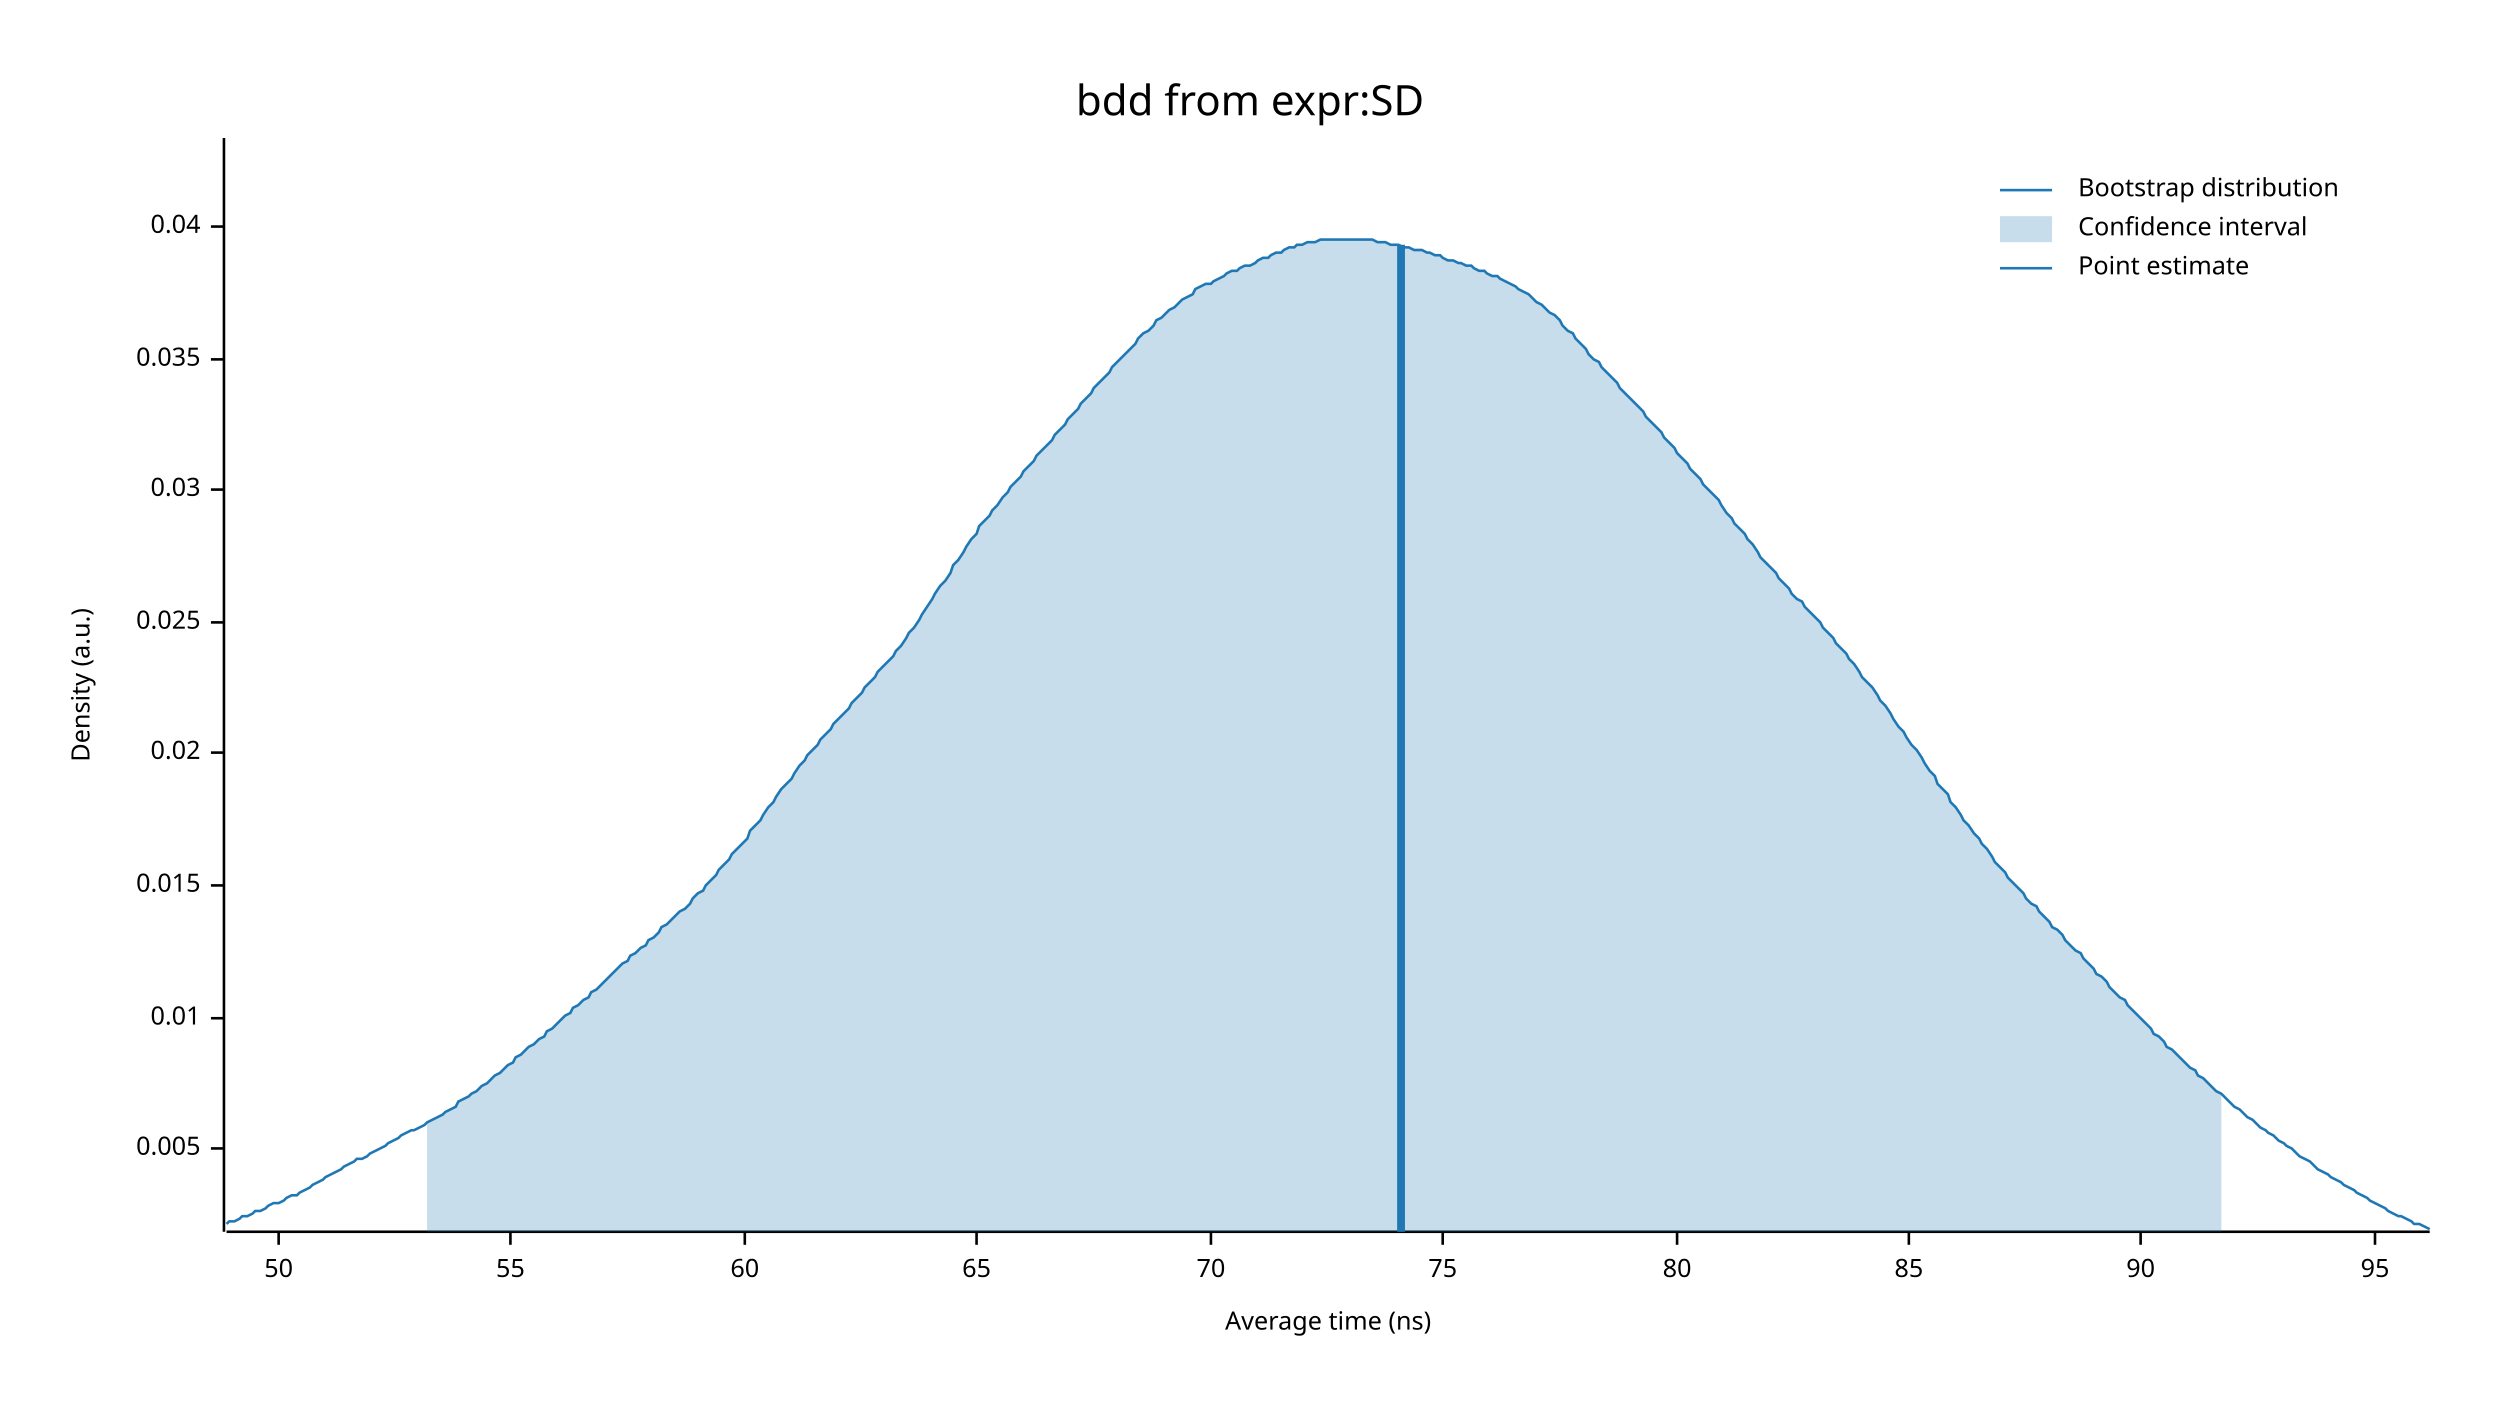
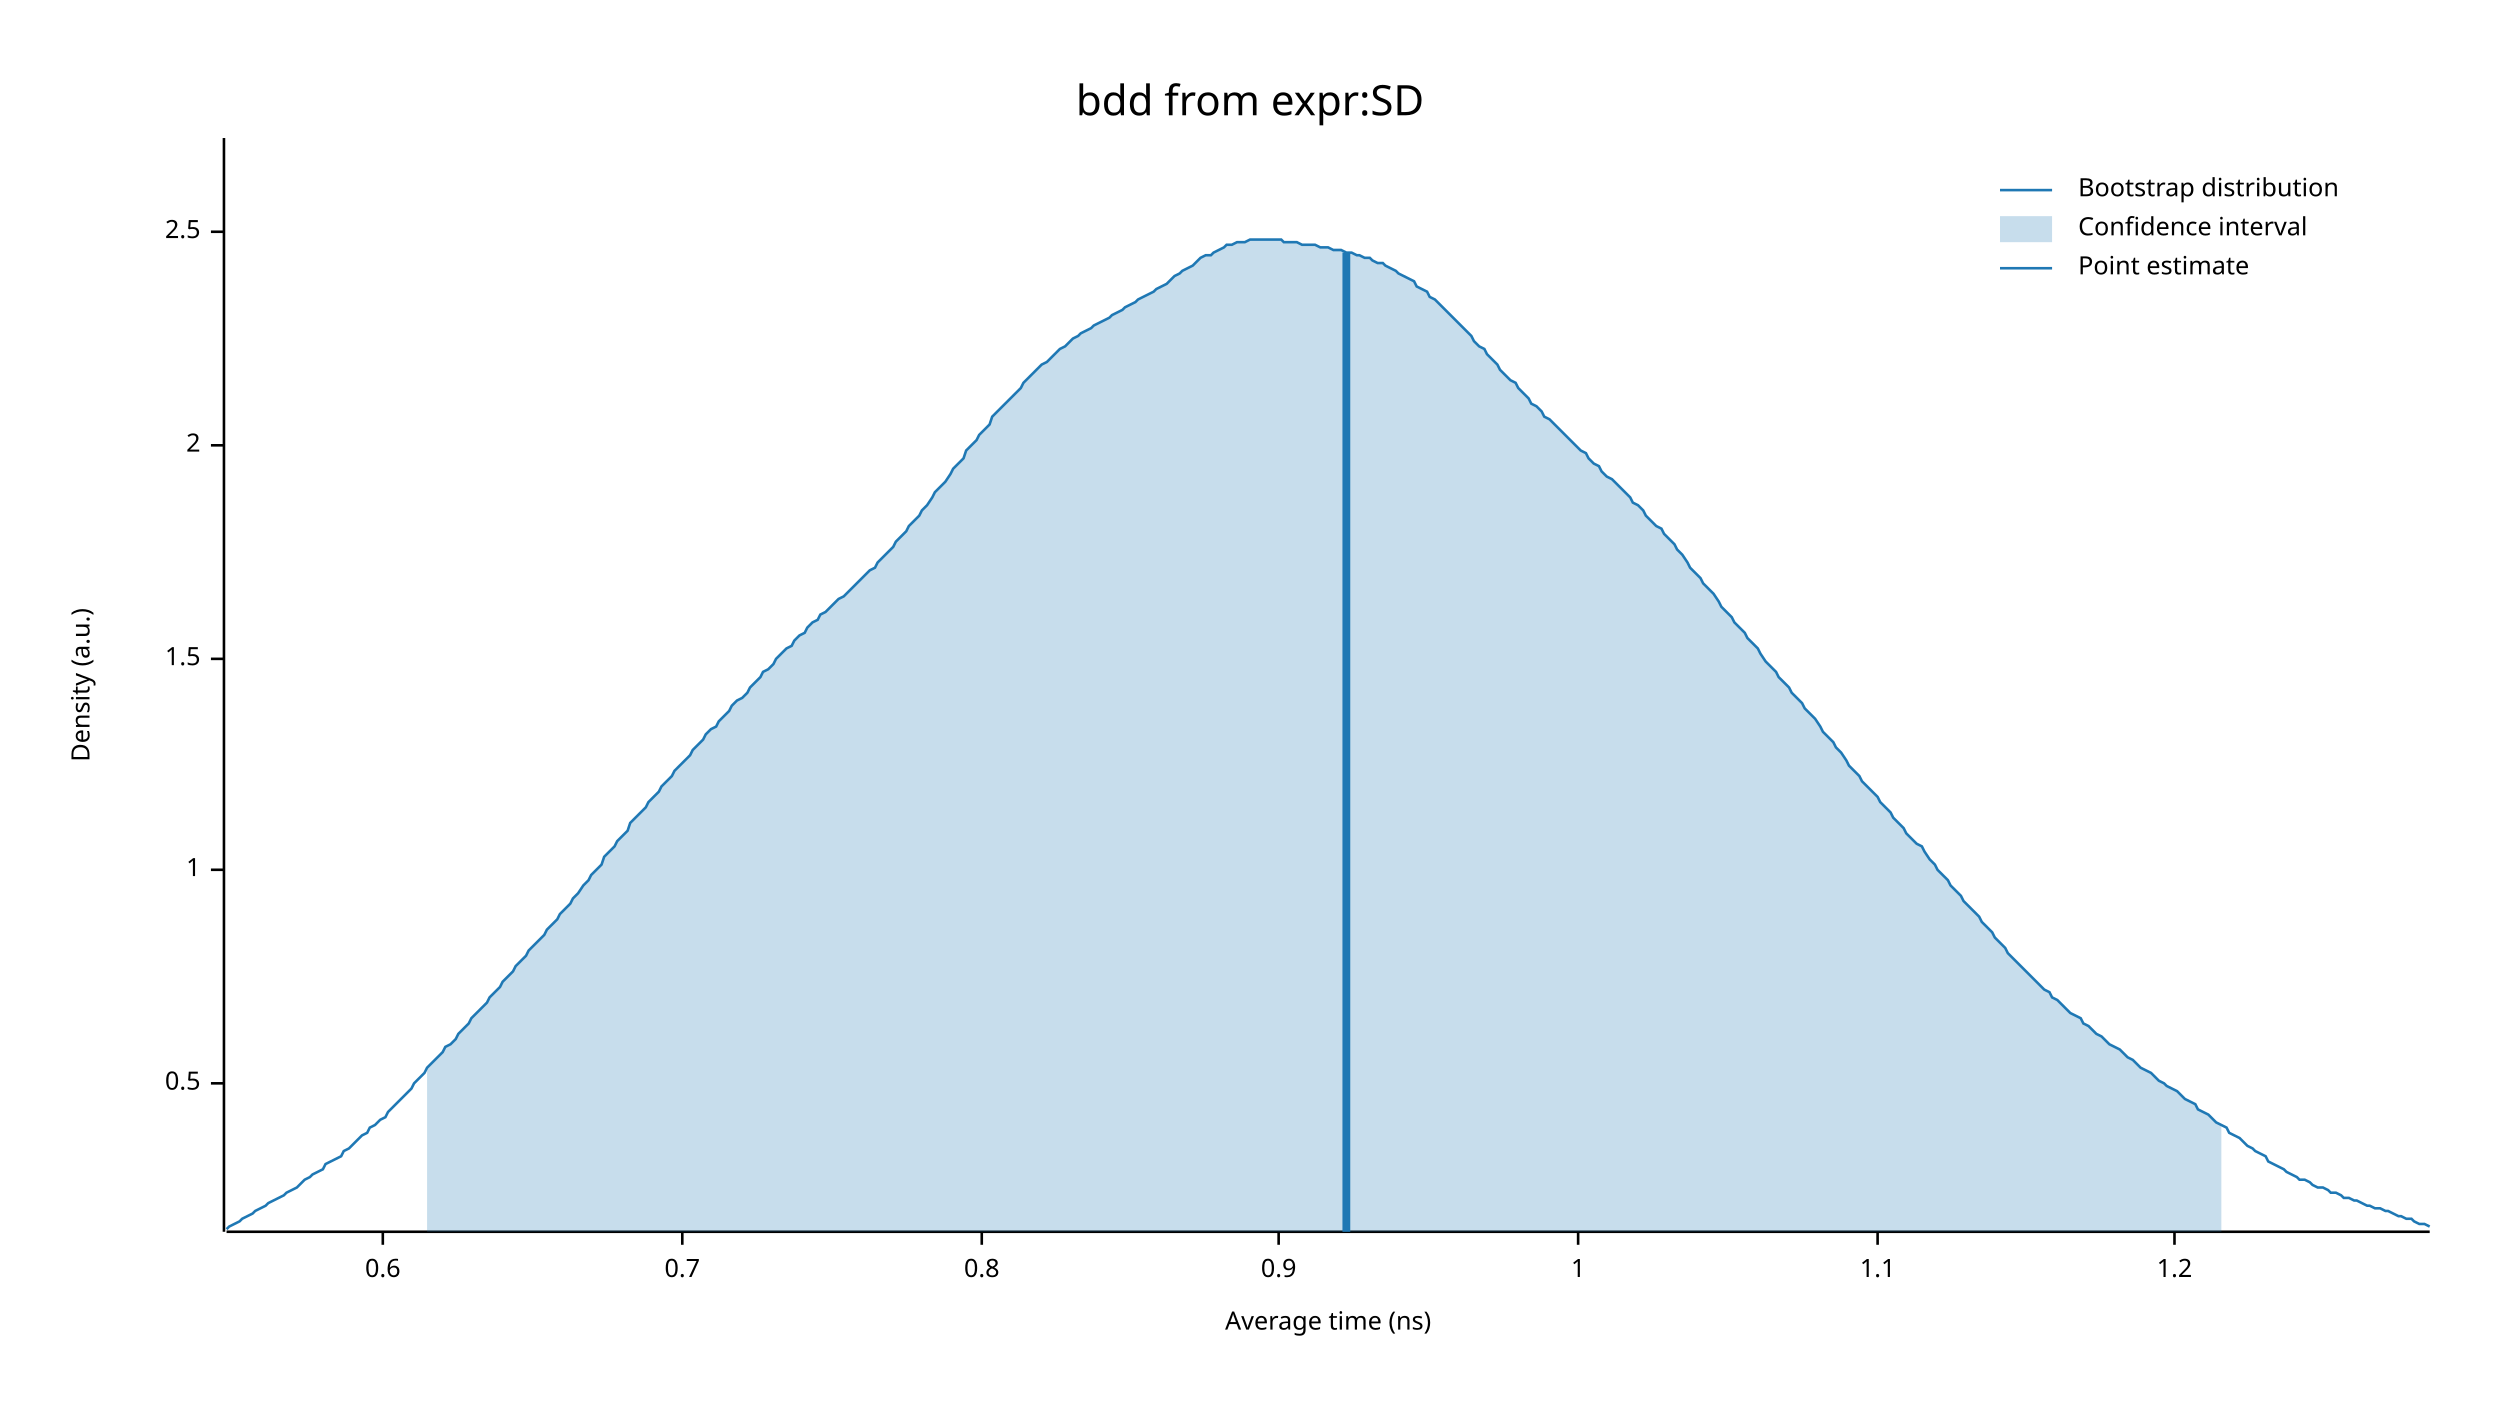
<svg xmlns="http://www.w3.org/2000/svg" width="960" height="540" viewBox="0 0 960 540">
  <text x="480" y="32" dy="0.76em" text-anchor="middle" font-family="sans-serif" font-size="16.129" opacity="1" fill="#000000">
bdd from expr:SD
</text>
  <text x="27" y="263" dy="0.76em" text-anchor="middle" font-family="sans-serif" font-size="9.677" opacity="1" fill="#000000" transform="rotate(270, 27, 263)">
Density (a.u.)
</text>
  <text x="510" y="513" dy="-0.5ex" text-anchor="middle" font-family="sans-serif" font-size="9.677" opacity="1" fill="#000000">
Average time (ns)
</text>
  <polyline fill="none" opacity="1" stroke="#000000" stroke-width="1" points="86,53 86,473 " />
-   <text x="77" y="441" dy="0.5ex" text-anchor="end" font-family="sans-serif" font-size="9.677" opacity="1" fill="#000000">
- 0.005
+   <text x="77" y="416" dy="0.5ex" text-anchor="end" font-family="sans-serif" font-size="9.677" opacity="1" fill="#000000">
+ 0.5
</text>
-   <polyline fill="none" opacity="1" stroke="#000000" stroke-width="1" points="81,441 86,441 " />
-   <text x="77" y="391" dy="0.5ex" text-anchor="end" font-family="sans-serif" font-size="9.677" opacity="1" fill="#000000">
- 0.01
+   <polyline fill="none" opacity="1" stroke="#000000" stroke-width="1" points="81,416 86,416 " />
+   <text x="77" y="334" dy="0.5ex" text-anchor="end" font-family="sans-serif" font-size="9.677" opacity="1" fill="#000000">
+ 1
</text>
-   <polyline fill="none" opacity="1" stroke="#000000" stroke-width="1" points="81,391 86,391 " />
-   <text x="77" y="340" dy="0.5ex" text-anchor="end" font-family="sans-serif" font-size="9.677" opacity="1" fill="#000000">
- 0.015
+   <polyline fill="none" opacity="1" stroke="#000000" stroke-width="1" points="81,334 86,334 " />
+   <text x="77" y="253" dy="0.5ex" text-anchor="end" font-family="sans-serif" font-size="9.677" opacity="1" fill="#000000">
+ 1.5
</text>
-   <polyline fill="none" opacity="1" stroke="#000000" stroke-width="1" points="81,340 86,340 " />
-   <text x="77" y="289" dy="0.5ex" text-anchor="end" font-family="sans-serif" font-size="9.677" opacity="1" fill="#000000">
- 0.02
+   <polyline fill="none" opacity="1" stroke="#000000" stroke-width="1" points="81,253 86,253 " />
+   <text x="77" y="171" dy="0.5ex" text-anchor="end" font-family="sans-serif" font-size="9.677" opacity="1" fill="#000000">
+ 2
</text>
-   <polyline fill="none" opacity="1" stroke="#000000" stroke-width="1" points="81,289 86,289 " />
-   <text x="77" y="239" dy="0.5ex" text-anchor="end" font-family="sans-serif" font-size="9.677" opacity="1" fill="#000000">
- 0.025
+   <polyline fill="none" opacity="1" stroke="#000000" stroke-width="1" points="81,171 86,171 " />
+   <text x="77" y="89" dy="0.5ex" text-anchor="end" font-family="sans-serif" font-size="9.677" opacity="1" fill="#000000">
+ 2.5
</text>
-   <polyline fill="none" opacity="1" stroke="#000000" stroke-width="1" points="81,239 86,239 " />
-   <text x="77" y="188" dy="0.5ex" text-anchor="end" font-family="sans-serif" font-size="9.677" opacity="1" fill="#000000">
- 0.03
+   <polyline fill="none" opacity="1" stroke="#000000" stroke-width="1" points="81,89 86,89 " />
+   <polyline fill="none" opacity="1" stroke="#000000" stroke-width="1" points="87,473 933,473 " />
+   <text x="147" y="483" dy="0.76em" text-anchor="middle" font-family="sans-serif" font-size="9.677" opacity="1" fill="#000000">
+ 0.6
</text>
-   <polyline fill="none" opacity="1" stroke="#000000" stroke-width="1" points="81,188 86,188 " />
-   <text x="77" y="138" dy="0.5ex" text-anchor="end" font-family="sans-serif" font-size="9.677" opacity="1" fill="#000000">
- 0.035
+   <polyline fill="none" opacity="1" stroke="#000000" stroke-width="1" points="147,473 147,478 " />
+   <text x="262" y="483" dy="0.76em" text-anchor="middle" font-family="sans-serif" font-size="9.677" opacity="1" fill="#000000">
+ 0.7
</text>
-   <polyline fill="none" opacity="1" stroke="#000000" stroke-width="1" points="81,138 86,138 " />
-   <text x="77" y="87" dy="0.5ex" text-anchor="end" font-family="sans-serif" font-size="9.677" opacity="1" fill="#000000">
- 0.04
+   <polyline fill="none" opacity="1" stroke="#000000" stroke-width="1" points="262,473 262,478 " />
+   <text x="377" y="483" dy="0.76em" text-anchor="middle" font-family="sans-serif" font-size="9.677" opacity="1" fill="#000000">
+ 0.8
</text>
-   <polyline fill="none" opacity="1" stroke="#000000" stroke-width="1" points="81,87 86,87 " />
-   <polyline fill="none" opacity="1" stroke="#000000" stroke-width="1" points="87,473 933,473 " />
-   <text x="107" y="483" dy="0.76em" text-anchor="middle" font-family="sans-serif" font-size="9.677" opacity="1" fill="#000000">
- 50
+   <polyline fill="none" opacity="1" stroke="#000000" stroke-width="1" points="377,473 377,478 " />
+   <text x="491" y="483" dy="0.76em" text-anchor="middle" font-family="sans-serif" font-size="9.677" opacity="1" fill="#000000">
+ 0.9
</text>
-   <polyline fill="none" opacity="1" stroke="#000000" stroke-width="1" points="107,473 107,478 " />
-   <text x="196" y="483" dy="0.76em" text-anchor="middle" font-family="sans-serif" font-size="9.677" opacity="1" fill="#000000">
- 55
+   <polyline fill="none" opacity="1" stroke="#000000" stroke-width="1" points="491,473 491,478 " />
+   <text x="606" y="483" dy="0.76em" text-anchor="middle" font-family="sans-serif" font-size="9.677" opacity="1" fill="#000000">
+ 1
</text>
-   <polyline fill="none" opacity="1" stroke="#000000" stroke-width="1" points="196,473 196,478 " />
-   <text x="286" y="483" dy="0.76em" text-anchor="middle" font-family="sans-serif" font-size="9.677" opacity="1" fill="#000000">
- 60
+   <polyline fill="none" opacity="1" stroke="#000000" stroke-width="1" points="606,473 606,478 " />
+   <text x="721" y="483" dy="0.76em" text-anchor="middle" font-family="sans-serif" font-size="9.677" opacity="1" fill="#000000">
+ 1.1
</text>
-   <polyline fill="none" opacity="1" stroke="#000000" stroke-width="1" points="286,473 286,478 " />
-   <text x="375" y="483" dy="0.76em" text-anchor="middle" font-family="sans-serif" font-size="9.677" opacity="1" fill="#000000">
- 65
+   <polyline fill="none" opacity="1" stroke="#000000" stroke-width="1" points="721,473 721,478 " />
+   <text x="835" y="483" dy="0.76em" text-anchor="middle" font-family="sans-serif" font-size="9.677" opacity="1" fill="#000000">
+ 1.2
</text>
-   <polyline fill="none" opacity="1" stroke="#000000" stroke-width="1" points="375,473 375,478 " />
-   <text x="465" y="483" dy="0.76em" text-anchor="middle" font-family="sans-serif" font-size="9.677" opacity="1" fill="#000000">
- 70
- </text>
-   <polyline fill="none" opacity="1" stroke="#000000" stroke-width="1" points="465,473 465,478 " />
-   <text x="554" y="483" dy="0.76em" text-anchor="middle" font-family="sans-serif" font-size="9.677" opacity="1" fill="#000000">
- 75
- </text>
-   <polyline fill="none" opacity="1" stroke="#000000" stroke-width="1" points="554,473 554,478 " />
-   <text x="644" y="483" dy="0.76em" text-anchor="middle" font-family="sans-serif" font-size="9.677" opacity="1" fill="#000000">
- 80
- </text>
-   <polyline fill="none" opacity="1" stroke="#000000" stroke-width="1" points="644,473 644,478 " />
-   <text x="733" y="483" dy="0.76em" text-anchor="middle" font-family="sans-serif" font-size="9.677" opacity="1" fill="#000000">
- 85
- </text>
-   <polyline fill="none" opacity="1" stroke="#000000" stroke-width="1" points="733,473 733,478 " />
-   <text x="822" y="483" dy="0.76em" text-anchor="middle" font-family="sans-serif" font-size="9.677" opacity="1" fill="#000000">
- 90
- </text>
-   <polyline fill="none" opacity="1" stroke="#000000" stroke-width="1" points="822,473 822,478 " />
-   <text x="912" y="483" dy="0.76em" text-anchor="middle" font-family="sans-serif" font-size="9.677" opacity="1" fill="#000000">
- 95
- </text>
-   <polyline fill="none" opacity="1" stroke="#000000" stroke-width="1" points="912,473 912,478 " />
-   <polyline fill="none" opacity="1" stroke="#1F78B4" stroke-width="1" points="87,470 88,469 90,469 92,468 93,467 95,467 97,466 98,465 100,465 102,464 103,463 105,462 107,462 109,461 110,460 112,459 114,459 115,458 117,457 119,456 120,455 122,454 124,453 125,452 127,451 129,450 131,449 132,448 134,447 136,446 137,445 139,445 141,444 142,443 144,442 146,441 148,440 149,439 151,438 153,437 154,436 156,435 158,434 159,434 161,433 163,432 164,431 166,430 168,429 170,428 171,427 173,426 175,425 176,423 178,422 180,421 181,420 183,419 185,417 187,416 188,415 190,413 192,412 193,411 195,409 197,408 198,406 200,405 202,403 203,402 205,401 207,399 209,398 210,396 212,395 214,393 215,392 217,390 219,389 220,387 222,386 224,384 226,383 227,381 229,380 231,378 232,377 234,375 236,373 237,372 239,370 241,369 242,367 244,366 246,364 248,363 249,361 251,360 253,358 254,356 256,355 258,353 259,352 261,350 263,349 265,347 266,345 268,343 270,342 271,340 273,338 275,336 276,334 278,332 280,330 281,328 283,326 285,324 287,322 288,319 290,317 292,315 293,313 295,310 297,308 298,306 300,303 302,301 304,299 305,297 307,294 309,292 310,290 312,288 314,286 315,284 317,282 319,280 320,278 322,276 324,274 326,272 327,270 329,268 331,266 332,264 334,262 336,260 337,258 339,256 341,254 343,252 344,250 346,248 348,245 349,243 351,241 353,238 354,236 356,233 358,230 359,228 361,225 363,223 365,220 366,217 368,215 370,212 371,210 373,207 375,205 376,202 378,200 380,198 381,196 383,194 385,191 387,189 388,187 390,185 392,183 393,181 395,179 397,177 398,175 400,173 402,171 404,169 405,167 407,165 409,163 410,161 412,159 414,157 415,155 417,153 419,151 420,149 422,147 424,145 426,143 427,141 429,139 431,137 432,136 434,134 436,132 437,130 439,128 441,127 443,125 444,123 446,122 448,120 449,119 451,118 453,116 454,115 456,114 458,113 459,111 461,110 463,109 465,109 466,108 468,107 470,106 471,105 473,104 475,104 476,103 478,102 480,102 482,101 483,100 485,99 487,99 488,98 490,97 492,97 493,96 495,95 497,95 498,94 500,94 502,93 504,93 505,93 507,92 509,92 510,92 512,92 514,92 515,92 517,92 519,92 521,92 522,92 524,92 526,92 527,92 529,93 531,93 532,93 534,94 536,94 537,94 539,95 541,95 543,96 544,96 546,96 548,97 549,97 551,98 553,98 554,99 556,100 558,100 560,101 561,101 563,102 565,102 566,103 568,104 570,104 571,105 573,106 575,106 576,107 578,108 580,109 582,110 583,111 585,112 587,113 588,114 590,116 592,117 593,118 595,120 597,121 599,123 600,125 602,127 604,128 605,130 607,132 609,134 610,136 612,138 614,139 615,141 617,143 619,145 621,147 622,149 624,151 626,153 627,154 629,156 631,158 632,160 634,162 636,164 638,166 639,168 641,170 643,172 644,174 646,176 648,178 649,180 651,182 653,184 654,186 656,188 658,190 660,192 661,194 663,197 665,199 666,201 668,203 670,205 671,207 673,209 675,212 676,214 678,216 680,218 682,220 683,222 685,224 687,226 688,228 690,230 692,231 693,233 695,235 697,237 699,239 700,241 702,243 704,245 705,247 707,249 709,251 710,253 712,255 714,258 715,260 717,262 719,264 721,267 722,269 724,271 726,274 727,276 729,279 731,281 732,283 734,286 736,288 738,291 739,293 741,296 743,298 744,301 746,303 748,305 749,308 751,310 753,313 754,315 756,317 758,320 760,322 761,324 763,326 765,329 766,331 768,333 770,335 771,337 773,339 775,341 777,343 778,345 780,347 782,348 783,350 785,352 787,354 788,356 790,357 792,359 793,361 795,363 797,365 799,366 800,368 802,370 804,372 805,374 807,375 809,377 810,379 812,381 814,383 816,384 817,386 819,388 821,390 822,391 824,393 826,395 827,397 829,398 831,400 832,402 834,403 836,405 838,407 839,408 841,410 843,411 844,413 846,414 848,416 849,417 851,419 853,420 855,422 856,423 858,425 860,426 861,427 863,429 865,430 866,431 868,433 870,434 871,435 873,436 875,438 877,439 878,440 880,441 882,443 883,444 885,445 887,446 888,447 890,449 892,450 894,451 895,452 897,453 899,454 900,455 902,456 904,457 905,458 907,459 909,460 910,461 912,462 914,463 916,464 917,465 919,466 921,467 922,467 924,468 926,469 927,470 929,470 931,471 933,472 " />
-   <polygon opacity="0.25" fill="#1F78B4" points="164,431 166,430 168,429 170,428 171,427 173,426 175,425 176,423 178,422 180,421 181,420 183,419 185,417 187,416 188,415 190,413 192,412 193,411 195,409 197,408 198,406 200,405 202,403 203,402 205,401 207,399 209,398 210,396 212,395 214,393 215,392 217,390 219,389 220,387 222,386 224,384 226,383 227,381 229,380 231,378 232,377 234,375 236,373 237,372 239,370 241,369 242,367 244,366 246,364 248,363 249,361 251,360 253,358 254,356 256,355 258,353 259,352 261,350 263,349 265,347 266,345 268,343 270,342 271,340 273,338 275,336 276,334 278,332 280,330 281,328 283,326 285,324 287,322 288,319 290,317 292,315 293,313 295,310 297,308 298,306 300,303 302,301 304,299 305,297 307,294 309,292 310,290 312,288 314,286 315,284 317,282 319,280 320,278 322,276 324,274 326,272 327,270 329,268 331,266 332,264 334,262 336,260 337,258 339,256 341,254 343,252 344,250 346,248 348,245 349,243 351,241 353,238 354,236 356,233 358,230 359,228 361,225 363,223 365,220 366,217 368,215 370,212 371,210 373,207 375,205 376,202 378,200 380,198 381,196 383,194 385,191 387,189 388,187 390,185 392,183 393,181 395,179 397,177 398,175 400,173 402,171 404,169 405,167 407,165 409,163 410,161 412,159 414,157 415,155 417,153 419,151 420,149 422,147 424,145 426,143 427,141 429,139 431,137 432,136 434,134 436,132 437,130 439,128 441,127 443,125 444,123 446,122 448,120 449,119 451,118 453,116 454,115 456,114 458,113 459,111 461,110 463,109 465,109 466,108 468,107 470,106 471,105 473,104 475,104 476,103 478,102 480,102 482,101 483,100 485,99 487,99 488,98 490,97 492,97 493,96 495,95 497,95 498,94 500,94 502,93 504,93 505,93 507,92 509,92 510,92 512,92 514,92 515,92 517,92 519,92 521,92 522,92 524,92 526,92 527,92 529,93 531,93 532,93 534,94 536,94 537,94 539,95 541,95 543,96 544,96 546,96 548,97 549,97 551,98 553,98 554,99 556,100 558,100 560,101 561,101 563,102 565,102 566,103 568,104 570,104 571,105 573,106 575,106 576,107 578,108 580,109 582,110 583,111 585,112 587,113 588,114 590,116 592,117 593,118 595,120 597,121 599,123 600,125 602,127 604,128 605,130 607,132 609,134 610,136 612,138 614,139 615,141 617,143 619,145 621,147 622,149 624,151 626,153 627,154 629,156 631,158 632,160 634,162 636,164 638,166 639,168 641,170 643,172 644,174 646,176 648,178 649,180 651,182 653,184 654,186 656,188 658,190 660,192 661,194 663,197 665,199 666,201 668,203 670,205 671,207 673,209 675,212 676,214 678,216 680,218 682,220 683,222 685,224 687,226 688,228 690,230 692,231 693,233 695,235 697,237 699,239 700,241 702,243 704,245 705,247 707,249 709,251 710,253 712,255 714,258 715,260 717,262 719,264 721,267 722,269 724,271 726,274 727,276 729,279 731,281 732,283 734,286 736,288 738,291 739,293 741,296 743,298 744,301 746,303 748,305 749,308 751,310 753,313 754,315 756,317 758,320 760,322 761,324 763,326 765,329 766,331 768,333 770,335 771,337 773,339 775,341 777,343 778,345 780,347 782,348 783,350 785,352 787,354 788,356 790,357 792,359 793,361 795,363 797,365 799,366 800,368 802,370 804,372 805,374 807,375 809,377 810,379 812,381 814,383 816,384 817,386 819,388 821,390 822,391 824,393 826,395 827,397 829,398 831,400 832,402 834,403 836,405 838,407 839,408 841,410 843,411 844,413 846,414 848,416 849,417 851,419 853,420 853,473 164,473 " />
-   <polyline fill="none" opacity="1" stroke="#1F78B4" stroke-width="3" points="538,473 538,94 " />
+   <polyline fill="none" opacity="1" stroke="#000000" stroke-width="1" points="835,473 835,478 " />
+   <polyline fill="none" opacity="1" stroke="#1F78B4" stroke-width="1" points="87,472 88,471 90,470 92,469 93,468 95,467 97,466 98,465 100,464 102,463 103,462 105,461 107,460 109,459 110,458 112,457 114,456 115,455 117,453 119,452 120,451 122,450 124,449 125,447 127,446 129,445 131,444 132,442 134,441 136,439 137,438 139,436 141,435 142,433 144,432 146,430 148,429 149,427 151,425 153,423 154,422 156,420 158,418 159,416 161,414 163,412 164,410 166,408 168,406 170,404 171,402 173,401 175,399 176,397 178,395 180,393 181,391 183,389 185,387 187,385 188,383 190,381 192,379 193,377 195,375 197,373 198,371 200,369 202,367 203,365 205,363 207,361 209,359 210,357 212,355 214,353 215,351 217,349 219,347 220,345 222,343 224,340 226,338 227,336 229,334 231,332 232,329 234,327 236,325 237,323 239,321 241,319 242,316 244,314 246,312 248,310 249,308 251,306 253,304 254,302 256,300 258,298 259,296 261,294 263,292 265,290 266,288 268,286 270,284 271,282 273,280 275,279 276,277 278,275 280,273 281,271 283,269 285,268 287,266 288,264 290,262 292,260 293,258 295,257 297,255 298,253 300,251 302,249 304,248 305,246 307,244 309,243 310,241 312,239 314,238 315,236 317,235 319,233 320,232 322,230 324,229 326,227 327,226 329,224 331,222 332,221 334,219 336,218 337,216 339,214 341,212 343,210 344,208 346,206 348,204 349,202 351,200 353,198 354,196 356,194 358,191 359,189 361,187 363,185 365,182 366,180 368,178 370,176 371,173 373,171 375,169 376,167 378,165 380,163 381,160 383,158 385,156 387,154 388,153 390,151 392,149 393,147 395,145 397,143 398,142 400,140 402,139 404,137 405,136 407,134 409,133 410,132 412,130 414,129 415,128 417,127 419,126 420,125 422,124 424,123 426,122 427,121 429,120 431,119 432,118 434,117 436,116 437,115 439,114 441,113 443,112 444,111 446,110 448,109 449,108 451,106 453,105 454,104 456,103 458,102 459,101 461,99 463,98 465,98 466,97 468,96 470,95 471,94 473,94 475,93 476,93 478,93 480,92 482,92 483,92 485,92 487,92 488,92 490,92 492,92 493,93 495,93 497,93 498,93 500,94 502,94 504,94 505,94 507,95 509,95 510,95 512,96 514,96 515,96 517,97 519,97 521,98 522,98 524,99 526,99 527,100 529,101 531,101 532,102 534,103 536,104 537,105 539,106 541,107 543,108 544,110 546,111 548,112 549,114 551,115 553,117 554,118 556,120 558,122 560,124 561,125 563,127 565,129 566,131 568,133 570,134 571,136 573,138 575,140 576,142 578,144 580,146 582,147 583,149 585,151 587,153 588,155 590,156 592,158 593,160 595,161 597,163 599,165 600,166 602,168 604,170 605,171 607,173 609,174 610,176 612,178 614,179 615,181 617,183 619,184 621,186 622,187 624,189 626,191 627,193 629,194 631,196 632,198 634,200 636,202 638,203 639,205 641,207 643,209 644,211 646,213 648,216 649,218 651,220 653,222 654,224 656,226 658,228 660,231 661,233 663,235 665,237 666,239 668,241 670,243 671,245 673,247 675,249 676,251 678,254 680,256 682,258 683,260 685,262 687,264 688,266 690,268 692,270 693,272 695,274 697,276 699,279 700,281 702,283 704,285 705,287 707,289 709,292 710,294 712,296 714,298 715,300 717,302 719,304 721,306 722,308 724,310 726,312 727,314 729,316 731,318 732,320 734,322 736,324 738,325 739,327 741,330 743,332 744,334 746,336 748,338 749,340 751,342 753,344 754,346 756,348 758,350 760,352 761,354 763,356 765,358 766,360 768,362 770,364 771,366 773,368 775,370 777,372 778,373 780,375 782,377 783,378 785,380 787,381 788,383 790,384 792,386 793,387 795,389 797,390 799,391 800,393 802,394 804,396 805,397 807,398 809,400 810,401 812,402 814,403 816,405 817,406 819,407 821,409 822,410 824,411 826,412 827,413 829,415 831,416 832,417 834,418 836,419 838,421 839,422 841,423 843,424 844,426 846,427 848,428 849,429 851,431 853,432 855,433 856,435 858,436 860,437 861,438 863,440 865,441 866,442 868,443 870,444 871,446 873,447 875,448 877,449 878,450 880,451 882,452 883,453 885,453 887,454 888,455 890,456 892,456 894,457 895,458 897,458 899,459 900,460 902,460 904,461 905,461 907,462 909,463 910,463 912,464 914,464 916,465 917,465 919,466 921,467 922,467 924,468 926,468 927,469 929,470 931,470 933,471 " />
+   <polygon opacity="0.25" fill="#1F78B4" points="164,410 166,408 168,406 170,404 171,402 173,401 175,399 176,397 178,395 180,393 181,391 183,389 185,387 187,385 188,383 190,381 192,379 193,377 195,375 197,373 198,371 200,369 202,367 203,365 205,363 207,361 209,359 210,357 212,355 214,353 215,351 217,349 219,347 220,345 222,343 224,340 226,338 227,336 229,334 231,332 232,329 234,327 236,325 237,323 239,321 241,319 242,316 244,314 246,312 248,310 249,308 251,306 253,304 254,302 256,300 258,298 259,296 261,294 263,292 265,290 266,288 268,286 270,284 271,282 273,280 275,279 276,277 278,275 280,273 281,271 283,269 285,268 287,266 288,264 290,262 292,260 293,258 295,257 297,255 298,253 300,251 302,249 304,248 305,246 307,244 309,243 310,241 312,239 314,238 315,236 317,235 319,233 320,232 322,230 324,229 326,227 327,226 329,224 331,222 332,221 334,219 336,218 337,216 339,214 341,212 343,210 344,208 346,206 348,204 349,202 351,200 353,198 354,196 356,194 358,191 359,189 361,187 363,185 365,182 366,180 368,178 370,176 371,173 373,171 375,169 376,167 378,165 380,163 381,160 383,158 385,156 387,154 388,153 390,151 392,149 393,147 395,145 397,143 398,142 400,140 402,139 404,137 405,136 407,134 409,133 410,132 412,130 414,129 415,128 417,127 419,126 420,125 422,124 424,123 426,122 427,121 429,120 431,119 432,118 434,117 436,116 437,115 439,114 441,113 443,112 444,111 446,110 448,109 449,108 451,106 453,105 454,104 456,103 458,102 459,101 461,99 463,98 465,98 466,97 468,96 470,95 471,94 473,94 475,93 476,93 478,93 480,92 482,92 483,92 485,92 487,92 488,92 490,92 492,92 493,93 495,93 497,93 498,93 500,94 502,94 504,94 505,94 507,95 509,95 510,95 512,96 514,96 515,96 517,97 519,97 521,98 522,98 524,99 526,99 527,100 529,101 531,101 532,102 534,103 536,104 537,105 539,106 541,107 543,108 544,110 546,111 548,112 549,114 551,115 553,117 554,118 556,120 558,122 560,124 561,125 563,127 565,129 566,131 568,133 570,134 571,136 573,138 575,140 576,142 578,144 580,146 582,147 583,149 585,151 587,153 588,155 590,156 592,158 593,160 595,161 597,163 599,165 600,166 602,168 604,170 605,171 607,173 609,174 610,176 612,178 614,179 615,181 617,183 619,184 621,186 622,187 624,189 626,191 627,193 629,194 631,196 632,198 634,200 636,202 638,203 639,205 641,207 643,209 644,211 646,213 648,216 649,218 651,220 653,222 654,224 656,226 658,228 660,231 661,233 663,235 665,237 666,239 668,241 670,243 671,245 673,247 675,249 676,251 678,254 680,256 682,258 683,260 685,262 687,264 688,266 690,268 692,270 693,272 695,274 697,276 699,279 700,281 702,283 704,285 705,287 707,289 709,292 710,294 712,296 714,298 715,300 717,302 719,304 721,306 722,308 724,310 726,312 727,314 729,316 731,318 732,320 734,322 736,324 738,325 739,327 741,330 743,332 744,334 746,336 748,338 749,340 751,342 753,344 754,346 756,348 758,350 760,352 761,354 763,356 765,358 766,360 768,362 770,364 771,366 773,368 775,370 777,372 778,373 780,375 782,377 783,378 785,380 787,381 788,383 790,384 792,386 793,387 795,389 797,390 799,391 800,393 802,394 804,396 805,397 807,398 809,400 810,401 812,402 814,403 816,405 817,406 819,407 821,409 822,410 824,411 826,412 827,413 829,415 831,416 832,417 834,418 836,419 838,421 839,422 841,423 843,424 844,426 846,427 848,428 849,429 851,431 853,432 853,473 164,473 " />
+   <polyline fill="none" opacity="1" stroke="#1F78B4" stroke-width="3" points="517,473 517,97 " />
  <text x="798" y="68" dy="0.76em" text-anchor="start" font-family="sans-serif" font-size="9.677" opacity="1" fill="#000000">
Bootstrap distribution
</text>
  <text x="798" y="83" dy="0.76em" text-anchor="start" font-family="sans-serif" font-size="9.677" opacity="1" fill="#000000">
Confidence interval
</text>
  <text x="798" y="98" dy="0.76em" text-anchor="start" font-family="sans-serif" font-size="9.677" opacity="1" fill="#000000">
Point estimate
</text>
  <polyline fill="none" opacity="1" stroke="#1F78B4" stroke-width="1" points="768,73 788,73 " />
  <rect x="768" y="83" width="20" height="10" opacity="0.25" fill="#1F78B4" stroke="none" />
  <polyline fill="none" opacity="1" stroke="#1F78B4" stroke-width="1" points="768,103 788,103 " />
</svg>
